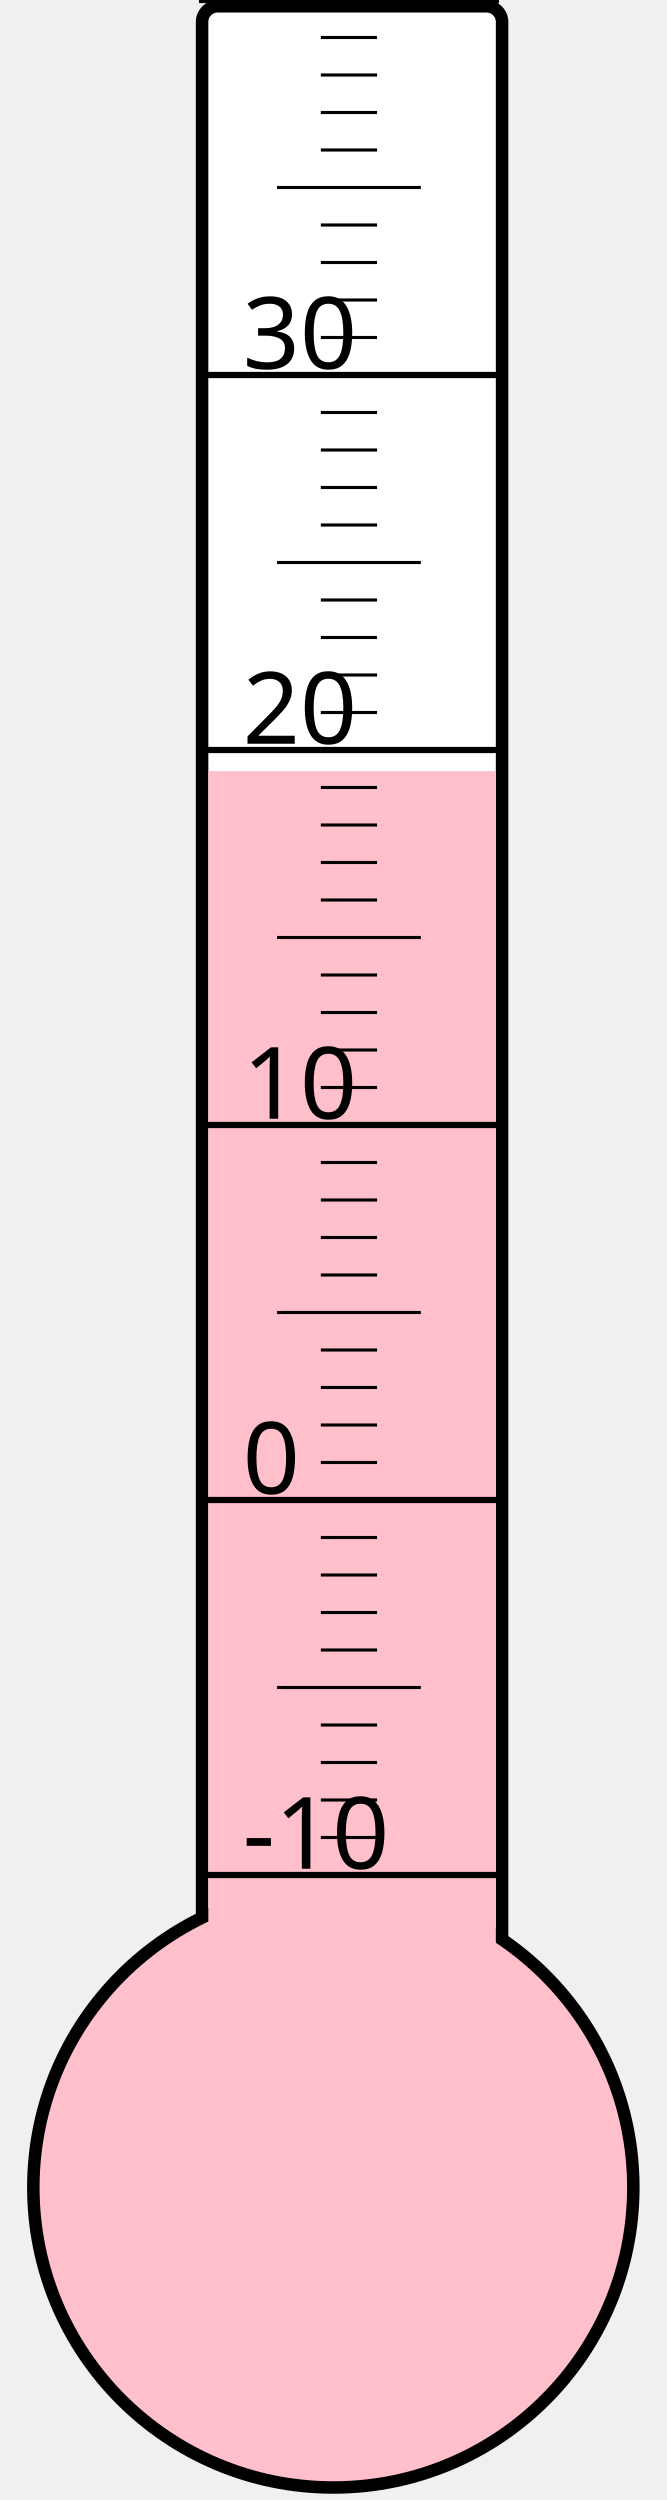
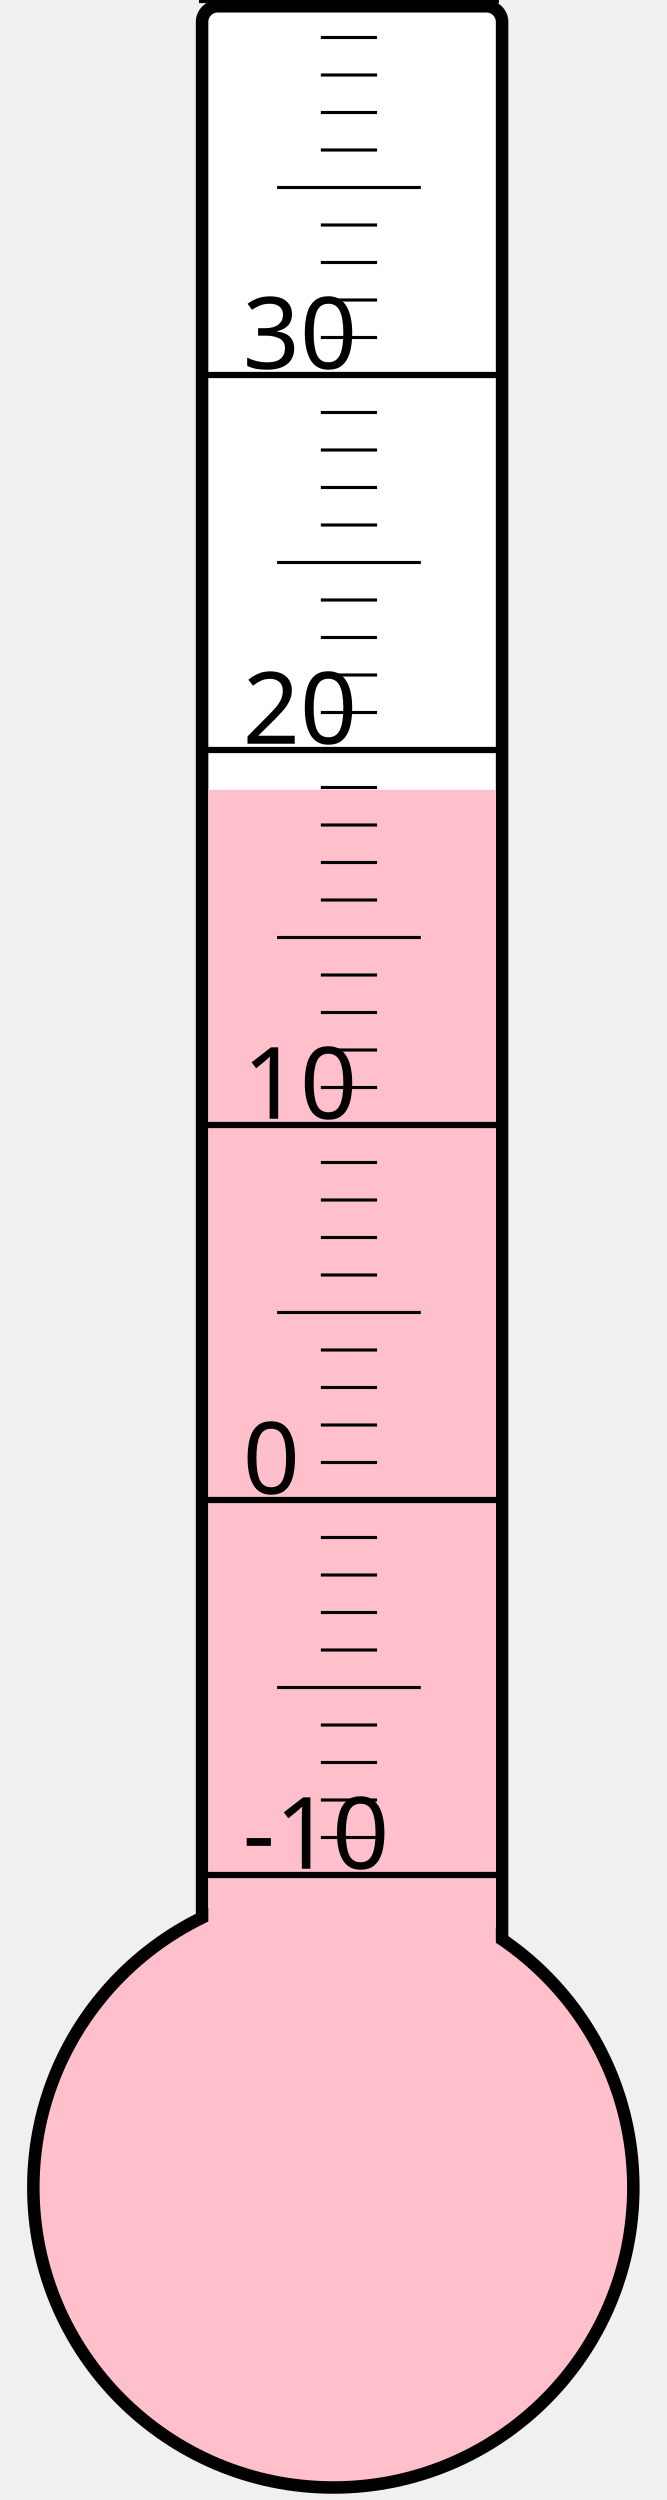
<svg xmlns="http://www.w3.org/2000/svg" width="40px" height="150px" viewBox="0 0 200 800">
  <rect width="200" height="800" x="0" y="0" style="fill: #ffffeb; fill-opacity: 0;" />
  <rect width="96" height="680" x="58" y="2" rx="5" ry="5" style="fill: white; fill-opacity: 1; stroke: black; stroke-width: 4;" />
  <circle cx="100" cy="700" r="96" style="fill: pink; stroke: black; stroke-width: 4;" />
-   <rect width="92" height="453.25" x="60" y="246.75" style="fill: pink; fill-opacity: 1; stroke-width: 0;" />
+   <rect width="92" height="447.25" x="60" y="252.75" style="fill: pink; fill-opacity: 1; stroke-width: 0;" />
  <text x="71" y="598" style="font-family: sans-serif; font-size: 24pt;">-10</text>
  <text x="71" y="478" style="font-family: sans-serif; font-size: 24pt;">0</text>
  <text x="71" y="358" style="font-family: sans-serif; font-size: 24pt;">10</text>
  <text x="71" y="238" style="font-family: sans-serif; font-size: 24pt;">20</text>
  <text x="71" y="118" style="font-family: sans-serif; font-size: 24pt;">30</text>
  <g style="stroke: black;">
    <line x1="57" y1="600" x2="153" y2="600" style="stroke-width: 2;" />
    <line x1="96" y1="588" x2="114" y2="588" style="stroke-width: 1;" />
    <line x1="96" y1="576" x2="114" y2="576" style="stroke-width: 1;" />
    <line x1="96" y1="564" x2="114" y2="564" style="stroke-width: 1;" />
    <line x1="96" y1="552" x2="114" y2="552" style="stroke-width: 1;" />
    <line x1="82" y1="540" x2="128" y2="540" style="stroke-width: 1;" />
    <line x1="96" y1="528" x2="114" y2="528" style="stroke-width: 1;" />
    <line x1="96" y1="516" x2="114" y2="516" style="stroke-width: 1;" />
    <line x1="96" y1="504" x2="114" y2="504" style="stroke-width: 1;" />
    <line x1="96" y1="492" x2="114" y2="492" style="stroke-width: 1;" />
    <line x1="57" y1="480" x2="153" y2="480" style="stroke-width: 2;" />
    <line x1="96" y1="468" x2="114" y2="468" style="stroke-width: 1;" />
    <line x1="96" y1="456" x2="114" y2="456" style="stroke-width: 1;" />
    <line x1="96" y1="444" x2="114" y2="444" style="stroke-width: 1;" />
    <line x1="96" y1="432" x2="114" y2="432" style="stroke-width: 1;" />
    <line x1="82" y1="420" x2="128" y2="420" style="stroke-width: 1;" />
    <line x1="96" y1="408" x2="114" y2="408" style="stroke-width: 1;" />
    <line x1="96" y1="396" x2="114" y2="396" style="stroke-width: 1;" />
    <line x1="96" y1="384" x2="114" y2="384" style="stroke-width: 1;" />
    <line x1="96" y1="372" x2="114" y2="372" style="stroke-width: 1;" />
    <line x1="57" y1="360" x2="153" y2="360" style="stroke-width: 2;" />
    <line x1="96" y1="348" x2="114" y2="348" style="stroke-width: 1;" />
    <line x1="96" y1="336" x2="114" y2="336" style="stroke-width: 1;" />
    <line x1="96" y1="324" x2="114" y2="324" style="stroke-width: 1;" />
    <line x1="96" y1="312" x2="114" y2="312" style="stroke-width: 1;" />
    <line x1="82" y1="300" x2="128" y2="300" style="stroke-width: 1;" />
    <line x1="96" y1="288" x2="114" y2="288" style="stroke-width: 1;" />
    <line x1="96" y1="276" x2="114" y2="276" style="stroke-width: 1;" />
    <line x1="96" y1="264" x2="114" y2="264" style="stroke-width: 1;" />
    <line x1="96" y1="252" x2="114" y2="252" style="stroke-width: 1;" />
    <line x1="57" y1="240" x2="153" y2="240" style="stroke-width: 2;" />
    <line x1="96" y1="228" x2="114" y2="228" style="stroke-width: 1;" />
    <line x1="96" y1="216" x2="114" y2="216" style="stroke-width: 1;" />
    <line x1="96" y1="204" x2="114" y2="204" style="stroke-width: 1;" />
    <line x1="96" y1="192" x2="114" y2="192" style="stroke-width: 1;" />
    <line x1="82" y1="180" x2="128" y2="180" style="stroke-width: 1;" />
    <line x1="96" y1="168" x2="114" y2="168" style="stroke-width: 1;" />
    <line x1="96" y1="156" x2="114" y2="156" style="stroke-width: 1;" />
    <line x1="96" y1="144" x2="114" y2="144" style="stroke-width: 1;" />
    <line x1="96" y1="132" x2="114" y2="132" style="stroke-width: 1;" />
    <line x1="57" y1="120" x2="153" y2="120" style="stroke-width: 2;" />
    <line x1="96" y1="108" x2="114" y2="108" style="stroke-width: 1;" />
    <line x1="96" y1="96" x2="114" y2="96" style="stroke-width: 1;" />
    <line x1="96" y1="84" x2="114" y2="84" style="stroke-width: 1;" />
    <line x1="96" y1="72" x2="114" y2="72" style="stroke-width: 1;" />
    <line x1="82" y1="60" x2="128" y2="60" style="stroke-width: 1;" />
    <line x1="96" y1="48" x2="114" y2="48" style="stroke-width: 1;" />
    <line x1="96" y1="36" x2="114" y2="36" style="stroke-width: 1;" />
    <line x1="96" y1="24" x2="114" y2="24" style="stroke-width: 1;" />
    <line x1="96" y1="12" x2="114" y2="12" style="stroke-width: 1;" />
    <line x1="57" y1="0" x2="153" y2="0" style="stroke-width: 2;" />
  </g>
</svg>
